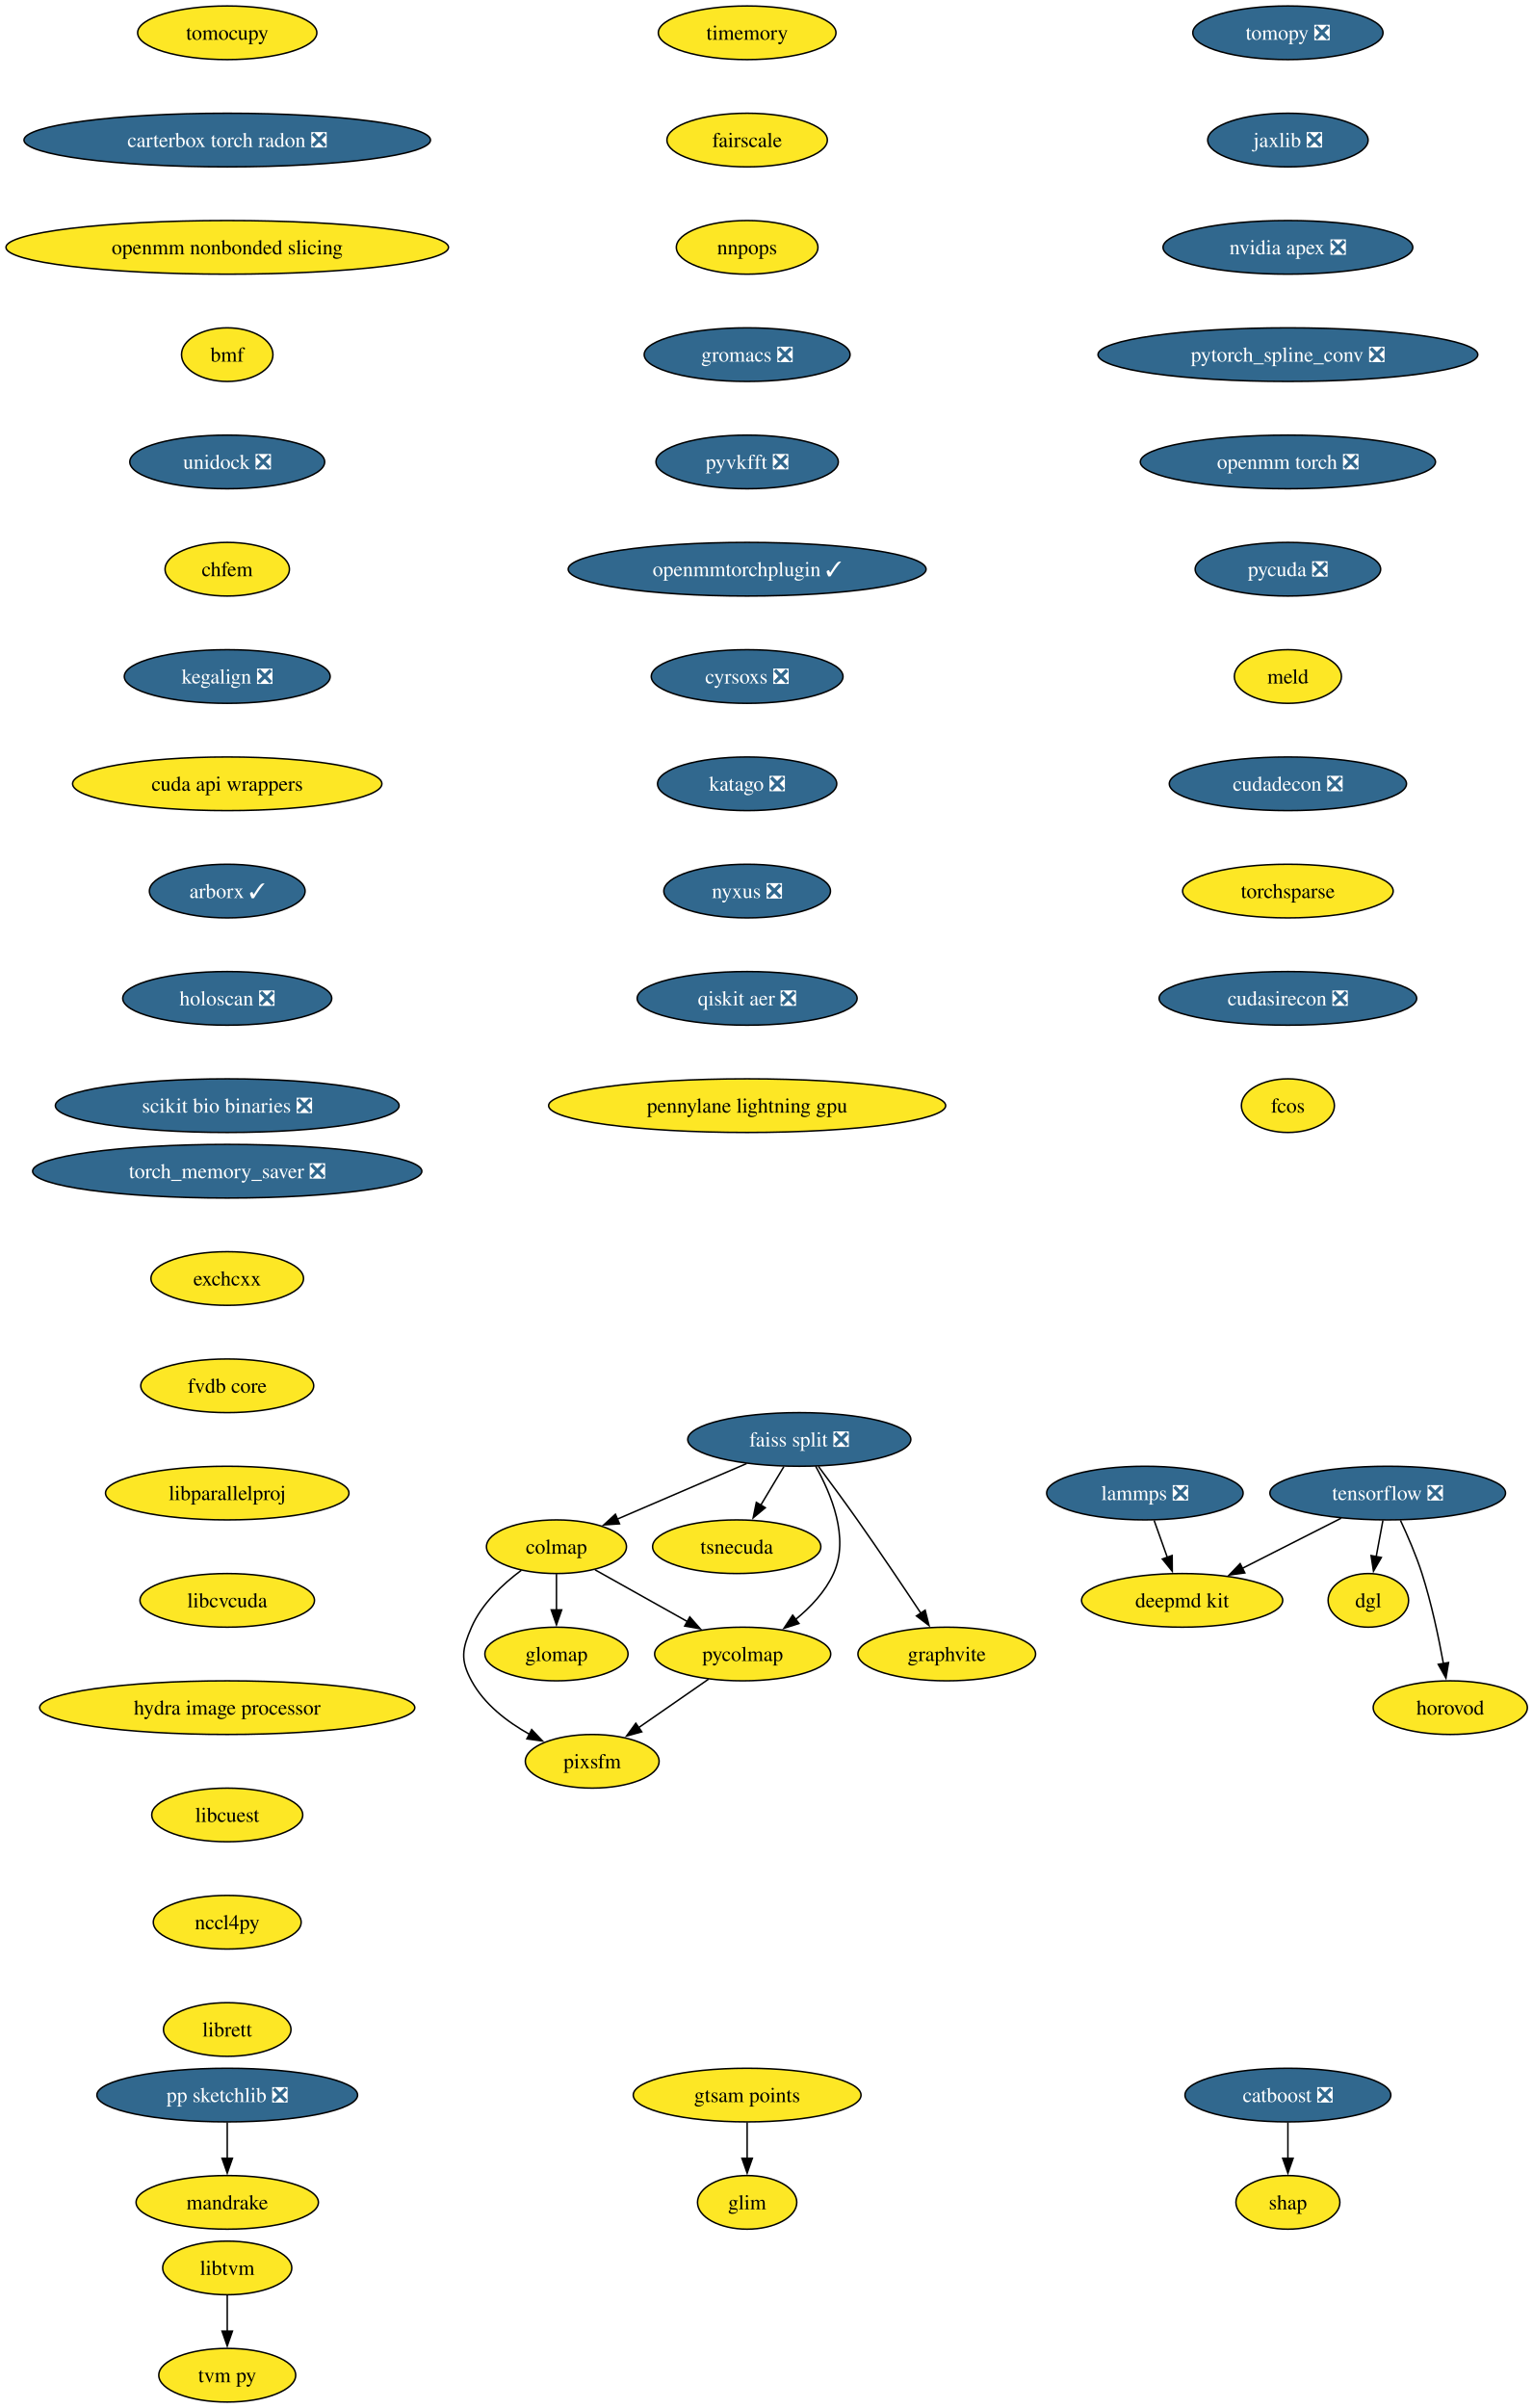
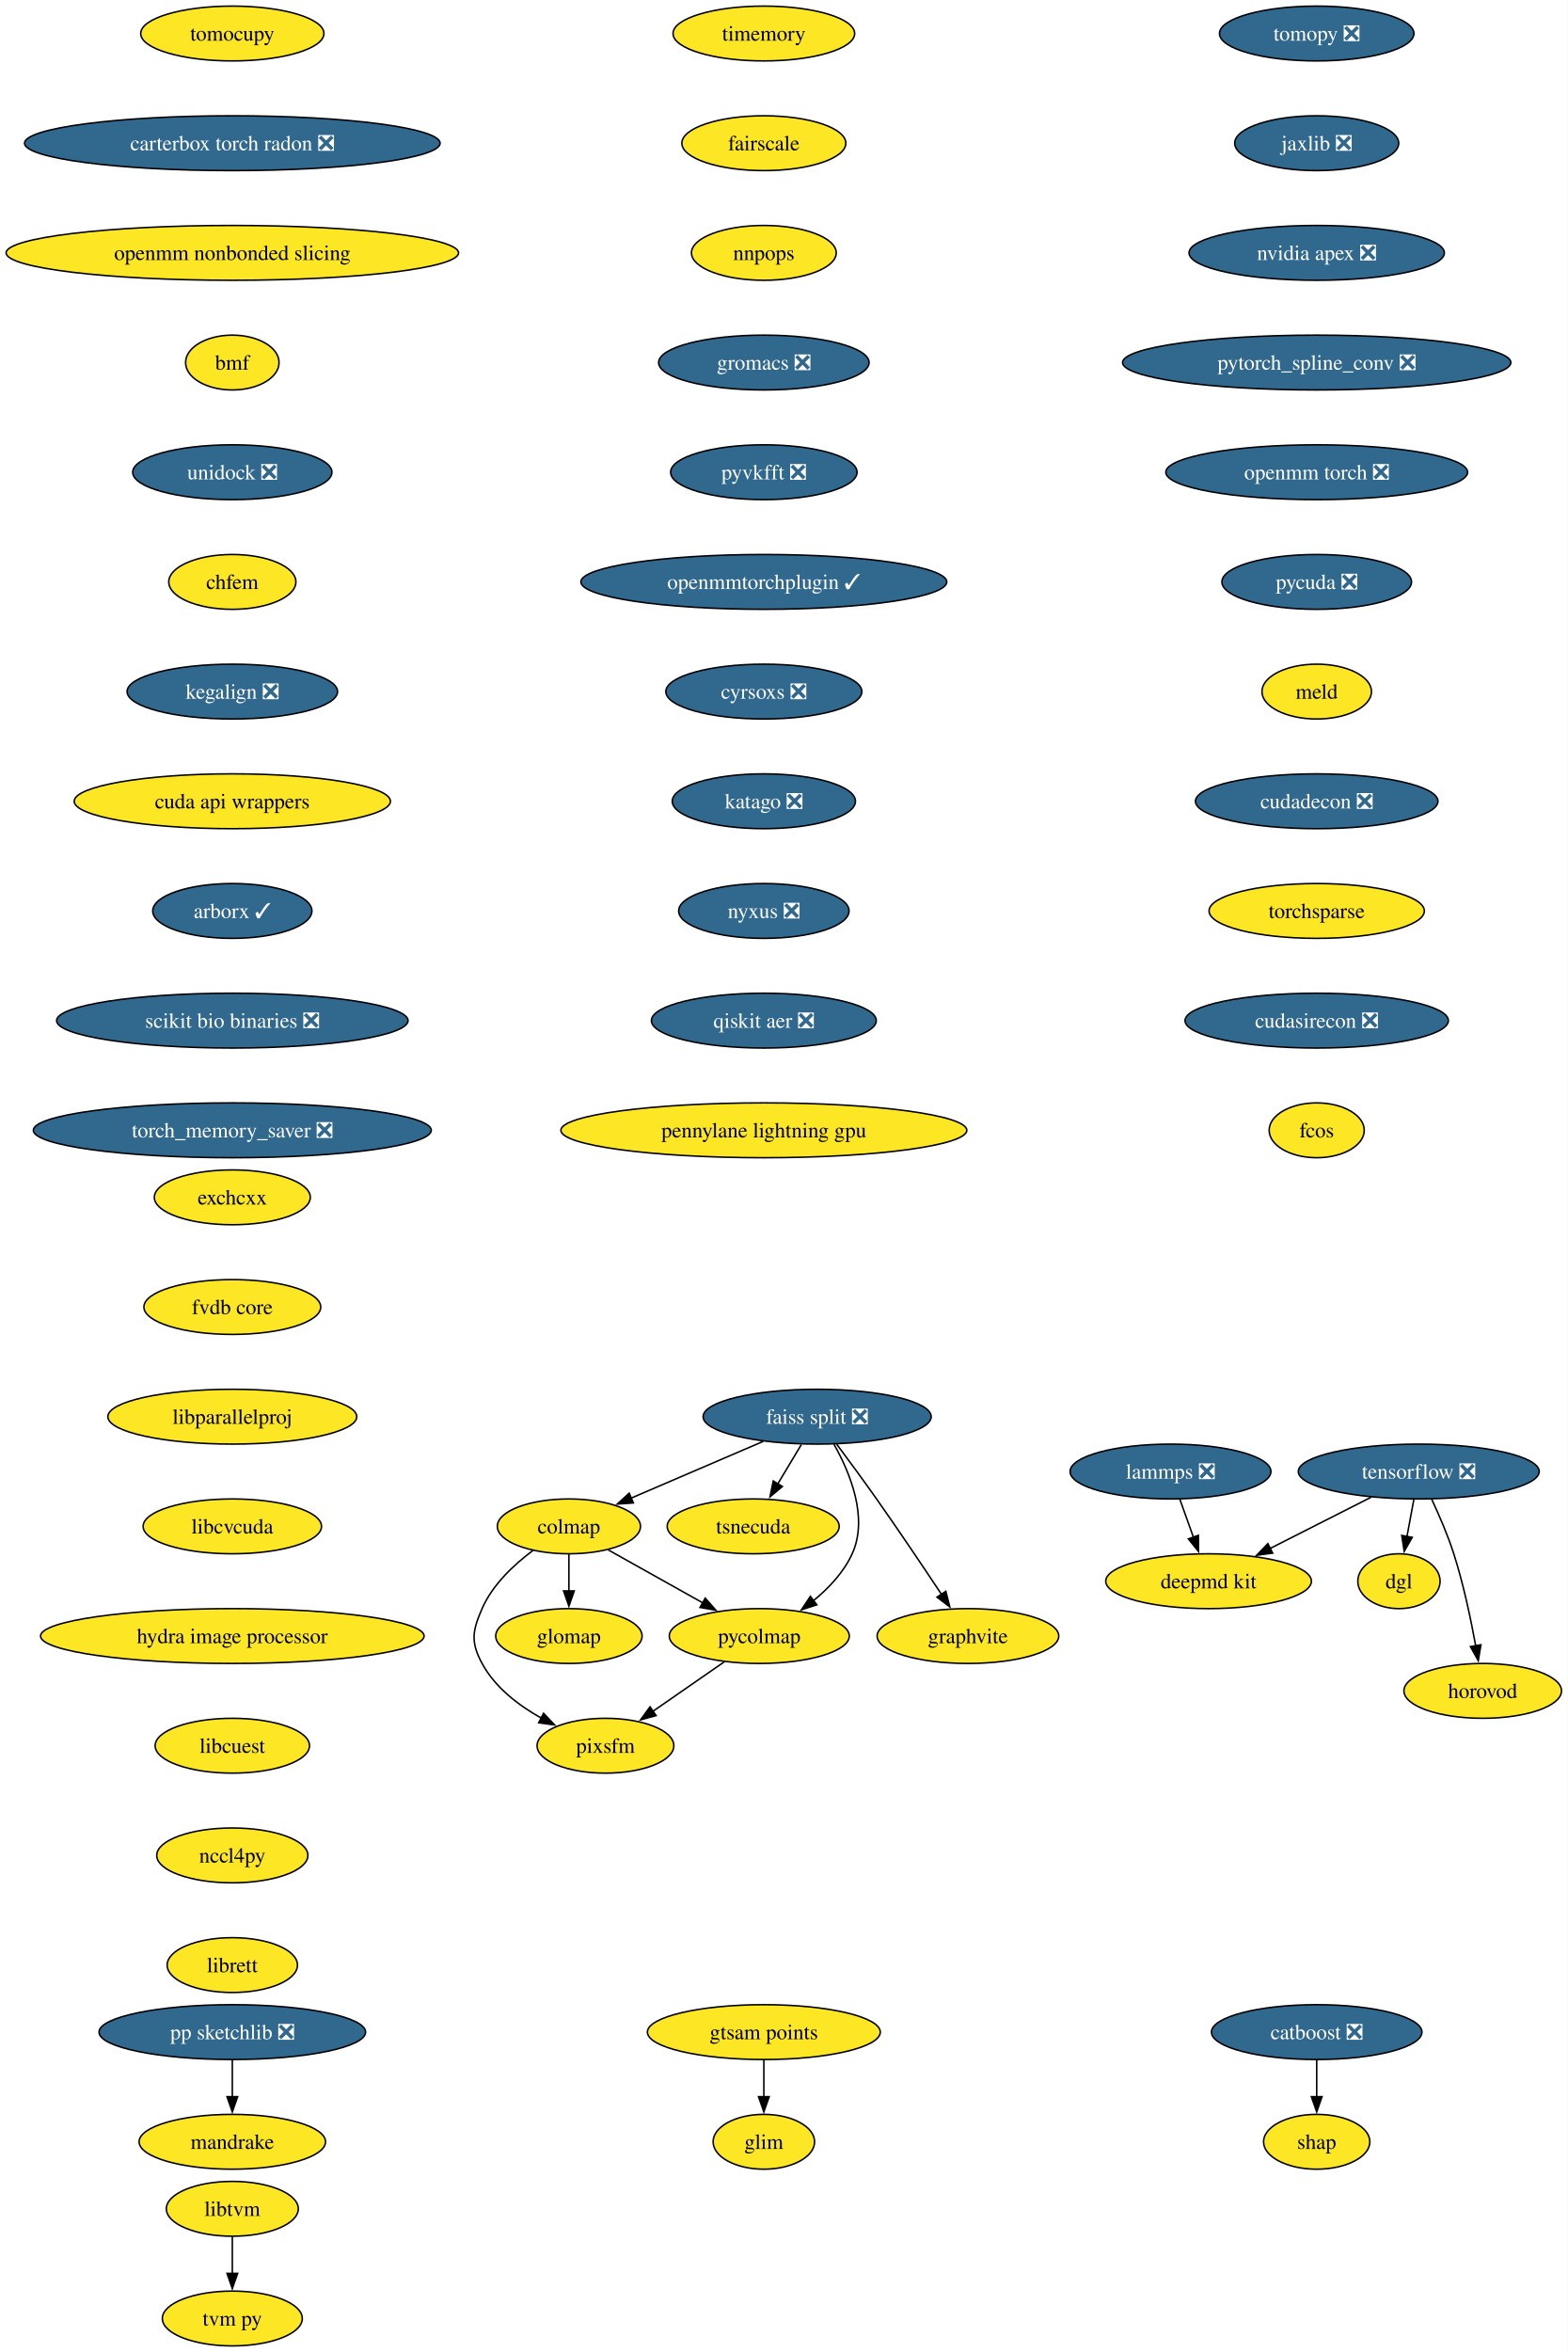
- <svg xmlns="http://www.w3.org/2000/svg" xmlns:xlink="http://www.w3.org/1999/xlink" width="1029pt" height="1616pt" viewBox="0.00 0.00 1029.00 1616.00">
-   <g id="graph0" class="graph" transform="scale(1 1) rotate(0) translate(4 1612)">
-     <polygon fill="white" stroke="none" points="-4,4 -4,-1612 1025.28,-1612 1025.28,4 -4,4" />
+ <svg xmlns="http://www.w3.org/2000/svg" xmlns:xlink="http://www.w3.org/1999/xlink" width="1029pt" height="1544pt" viewBox="0.00 0.00 1029.00 1544.00">
+   <g id="graph0" class="graph" transform="scale(1 1) rotate(0) translate(4 1540)">
+     <polygon fill="white" stroke="none" points="-4,4 -4,-1540 1025.28,-1540 1025.28,4 -4,4" />
    <g id="node1" class="node">
      <g id="a_node1">
        <a xlink:href="https://github.com/conda-forge/tomopy-feedstock/pull/88" xlink:title="tomopy ❎">
-           <ellipse fill="#31688e" stroke="black" cx="860.54" cy="-1590" rx="63.84" ry="18" />
-           <text xml:space="preserve" text-anchor="middle" x="860.54" y="-1585.33" font-family="Times,serif" font-size="14.00" fill="white">tomopy ❎</text>
+           <ellipse fill="#31688e" stroke="black" cx="860.54" cy="-1518" rx="63.84" ry="18" />
+           <text xml:space="preserve" text-anchor="middle" x="860.54" y="-1513.33" font-family="Times,serif" font-size="14.00" fill="white">tomopy ❎</text>
        </a>
      </g>
    </g>
    <g id="node2" class="node">
      <g id="a_node2">
        <a xlink:href="https://github.com/conda-forge/jaxlib-feedstock/pull/323" xlink:title="jaxlib ❎">
-           <ellipse fill="#31688e" stroke="black" cx="860.54" cy="-1518" rx="53.84" ry="18" />
-           <text xml:space="preserve" text-anchor="middle" x="860.54" y="-1513.33" font-family="Times,serif" font-size="14.00" fill="white">jaxlib ❎</text>
+           <ellipse fill="#31688e" stroke="black" cx="860.54" cy="-1446" rx="53.84" ry="18" />
+           <text xml:space="preserve" text-anchor="middle" x="860.54" y="-1441.33" font-family="Times,serif" font-size="14.00" fill="white">jaxlib ❎</text>
        </a>
      </g>
    </g>
    <g id="node10" class="node">
      <g id="a_node10">
        <a xlink:href="https://github.com/conda-forge/nvidia-apex-feedstock/pull/65" xlink:title="nvidia apex ❎">
-           <ellipse fill="#31688e" stroke="black" cx="860.54" cy="-1446" rx="83.83" ry="18" />
-           <text xml:space="preserve" text-anchor="middle" x="860.54" y="-1441.33" font-family="Times,serif" font-size="14.00" fill="white">nvidia apex ❎</text>
+           <ellipse fill="#31688e" stroke="black" cx="860.54" cy="-1374" rx="83.83" ry="18" />
+           <text xml:space="preserve" text-anchor="middle" x="860.54" y="-1369.33" font-family="Times,serif" font-size="14.00" fill="white">nvidia apex ❎</text>
        </a>
      </g>
    </g>
    <g id="node3" class="node">
      <g id="a_node3">
        <a xlink:href="https://github.com/conda-forge/tensorflow-feedstock/pull/490" xlink:title="tensorflow ❎">
-           <ellipse fill="#31688e" stroke="black" cx="927.54" cy="-610" rx="79.09" ry="18" />
-           <text xml:space="preserve" text-anchor="middle" x="927.54" y="-605.33" font-family="Times,serif" font-size="14.00" fill="white">tensorflow ❎</text>
+           <ellipse fill="#31688e" stroke="black" cx="927.54" cy="-574" rx="79.09" ry="18" />
+           <text xml:space="preserve" text-anchor="middle" x="927.54" y="-569.33" font-family="Times,serif" font-size="14.00" fill="white">tensorflow ❎</text>
        </a>
      </g>
    </g>
    <g id="node4" class="node">
      <g id="a_node4">
        <a xlink:href="https://github.com/conda-forge/deepmd-kit-feedstock" xlink:title="deepmd kit">
-           <ellipse fill="#fde725" stroke="black" cx="789.54" cy="-538" rx="67.52" ry="18" />
-           <text xml:space="preserve" text-anchor="middle" x="789.54" y="-533.33" font-family="Times,serif" font-size="14.00">deepmd kit</text>
+           <ellipse fill="#fde725" stroke="black" cx="789.54" cy="-502" rx="67.52" ry="18" />
+           <text xml:space="preserve" text-anchor="middle" x="789.54" y="-497.32" font-family="Times,serif" font-size="14.00">deepmd kit</text>
        </a>
      </g>
    </g>
    <g id="edge2" class="edge">
-       <path fill="none" stroke="black" d="M896.23,-593.12C876.54,-583.13 850.96,-570.16 829.78,-559.41" />
-       <polygon fill="black" stroke="black" points="831.63,-556.43 821.13,-555.02 828.47,-562.67 831.63,-556.43" />
+       <path fill="none" stroke="black" d="M896.23,-557.12C876.54,-547.13 850.96,-534.16 829.78,-523.41" />
+       <polygon fill="black" stroke="black" points="831.63,-520.43 821.13,-519.02 828.47,-526.67 831.63,-520.43" />
    </g>
    <g id="node5" class="node">
      <g id="a_node5">
        <a xlink:href="https://github.com/conda-forge/dgl-feedstock" xlink:title="dgl">
-           <ellipse fill="#fde725" stroke="black" cx="914.54" cy="-538" rx="27.01" ry="18" />
-           <text xml:space="preserve" text-anchor="middle" x="914.54" y="-533.33" font-family="Times,serif" font-size="14.00">dgl</text>
+           <ellipse fill="#fde725" stroke="black" cx="914.54" cy="-502" rx="27.01" ry="18" />
+           <text xml:space="preserve" text-anchor="middle" x="914.54" y="-497.32" font-family="Times,serif" font-size="14.00">dgl</text>
        </a>
      </g>
    </g>
    <g id="edge3" class="edge">
-       <path fill="none" stroke="black" d="M924.33,-591.7C922.96,-584.32 921.32,-575.52 919.79,-567.25" />
-       <polygon fill="black" stroke="black" points="923.26,-566.79 917.99,-557.59 916.38,-568.06 923.26,-566.79" />
+       <path fill="none" stroke="black" d="M924.33,-555.7C922.96,-548.32 921.32,-539.52 919.79,-531.25" />
+       <polygon fill="black" stroke="black" points="923.26,-530.79 917.99,-521.59 916.38,-532.06 923.26,-530.79" />
    </g>
    <g id="node6" class="node">
      <g id="a_node6">
        <a xlink:href="https://github.com/conda-forge/horovod-feedstock" xlink:title="horovod">
-           <ellipse fill="#fde725" stroke="black" cx="969.54" cy="-466" rx="51.74" ry="18" />
-           <text xml:space="preserve" text-anchor="middle" x="969.54" y="-461.32" font-family="Times,serif" font-size="14.00">horovod</text>
+           <ellipse fill="#fde725" stroke="black" cx="969.54" cy="-430" rx="51.74" ry="18" />
+           <text xml:space="preserve" text-anchor="middle" x="969.54" y="-425.32" font-family="Times,serif" font-size="14.00">horovod</text>
        </a>
      </g>
    </g>
    <g id="edge4" class="edge">
-       <path fill="none" stroke="black" d="M936.1,-591.67C940.87,-581.48 946.62,-568.23 950.54,-556 956.88,-536.19 961.72,-513.23 964.93,-495.59" />
-       <polygon fill="black" stroke="black" points="968.37,-496.27 966.63,-485.82 961.47,-495.07 968.37,-496.27" />
+       <path fill="none" stroke="black" d="M936.1,-555.67C940.87,-545.48 946.62,-532.23 950.54,-520 956.88,-500.19 961.72,-477.23 964.93,-459.59" />
+       <polygon fill="black" stroke="black" points="968.37,-460.27 966.63,-449.82 961.47,-459.07 968.37,-460.27" />
    </g>
    <g id="node7" class="node">
      <g id="a_node7">
        <a xlink:href="https://github.com/conda-forge/catboost-feedstock/pull/150" xlink:title="catboost ❎">
          <ellipse fill="#31688e" stroke="black" cx="860.54" cy="-206" rx="69.1" ry="18" />
          <text xml:space="preserve" text-anchor="middle" x="860.54" y="-201.33" font-family="Times,serif" font-size="14.00" fill="white">catboost ❎</text>
        </a>
      </g>
    </g>
    <g id="node8" class="node">
      <g id="a_node8">
        <a xlink:href="https://github.com/conda-forge/shap-feedstock" xlink:title="shap">
          <ellipse fill="#fde725" stroke="black" cx="860.54" cy="-134" rx="34.9" ry="18" />
          <text xml:space="preserve" text-anchor="middle" x="860.54" y="-129.32" font-family="Times,serif" font-size="14.00">shap</text>
        </a>
      </g>
    </g>
    <g id="edge5" class="edge">
      <path fill="none" stroke="black" d="M860.54,-187.7C860.54,-180.41 860.54,-171.73 860.54,-163.54" />
      <polygon fill="black" stroke="black" points="864.04,-163.62 860.54,-153.62 857.04,-163.62 864.04,-163.62" />
    </g>
    <g id="node9" class="node">
      <g id="a_node9">
        <a xlink:href="https://github.com/conda-forge/lammps-feedstock/pull/235" xlink:title="lammps ❎">
-           <ellipse fill="#31688e" stroke="black" cx="764.54" cy="-610" rx="65.94" ry="18" />
-           <text xml:space="preserve" text-anchor="middle" x="764.54" y="-605.33" font-family="Times,serif" font-size="14.00" fill="white">lammps ❎</text>
+           <ellipse fill="#31688e" stroke="black" cx="764.54" cy="-574" rx="65.94" ry="18" />
+           <text xml:space="preserve" text-anchor="middle" x="764.54" y="-569.33" font-family="Times,serif" font-size="14.00" fill="white">lammps ❎</text>
        </a>
      </g>
    </g>
    <g id="edge6" class="edge">
-       <path fill="none" stroke="black" d="M770.72,-591.7C773.41,-584.15 776.64,-575.12 779.65,-566.68" />
-       <polygon fill="black" stroke="black" points="782.85,-568.12 782.92,-557.53 776.26,-565.77 782.85,-568.12" />
+       <path fill="none" stroke="black" d="M770.72,-555.7C773.41,-548.15 776.64,-539.12 779.65,-530.68" />
+       <polygon fill="black" stroke="black" points="782.85,-532.12 782.92,-521.53 776.26,-529.77 782.85,-532.12" />
    </g>
    <g id="node11" class="node">
      <g id="a_node11">
        <a xlink:href="https://github.com/conda-forge/pytorch_spline_conv-feedstock/pull/48" xlink:title="pytorch_spline_conv ❎">
-           <ellipse fill="#31688e" stroke="black" cx="860.54" cy="-1374" rx="127.49" ry="18" />
-           <text xml:space="preserve" text-anchor="middle" x="860.54" y="-1369.33" font-family="Times,serif" font-size="14.00" fill="white">pytorch_spline_conv ❎</text>
+           <ellipse fill="#31688e" stroke="black" cx="860.54" cy="-1302" rx="127.49" ry="18" />
+           <text xml:space="preserve" text-anchor="middle" x="860.54" y="-1297.33" font-family="Times,serif" font-size="14.00" fill="white">pytorch_spline_conv ❎</text>
        </a>
      </g>
    </g>
    <g id="node21" class="node">
      <g id="a_node21">
        <a xlink:href="https://github.com/conda-forge/openmm-torch-feedstock/pull/74" xlink:title="openmm torch ❎">
-           <ellipse fill="#31688e" stroke="black" cx="860.54" cy="-1302" rx="99.08" ry="18" />
-           <text xml:space="preserve" text-anchor="middle" x="860.54" y="-1297.33" font-family="Times,serif" font-size="14.00" fill="white">openmm torch ❎</text>
+           <ellipse fill="#31688e" stroke="black" cx="860.54" cy="-1230" rx="99.08" ry="18" />
+           <text xml:space="preserve" text-anchor="middle" x="860.54" y="-1225.33" font-family="Times,serif" font-size="14.00" fill="white">openmm torch ❎</text>
        </a>
      </g>
    </g>
    <g id="node12" class="node">
      <g id="a_node12">
        <a xlink:href="https://github.com/conda-forge/pp-sketchlib-feedstock/pull/66" xlink:title="pp sketchlib ❎">
          <ellipse fill="#31688e" stroke="black" cx="148.54" cy="-206" rx="87.51" ry="18" />
          <text xml:space="preserve" text-anchor="middle" x="148.54" y="-201.33" font-family="Times,serif" font-size="14.00" fill="white">pp sketchlib ❎</text>
        </a>
      </g>
    </g>
    <g id="node13" class="node">
      <g id="a_node13">
        <a xlink:href="https://github.com/conda-forge/mandrake-feedstock" xlink:title="mandrake">
          <ellipse fill="#fde725" stroke="black" cx="148.54" cy="-134" rx="61.2" ry="18" />
          <text xml:space="preserve" text-anchor="middle" x="148.54" y="-129.32" font-family="Times,serif" font-size="14.00">mandrake</text>
        </a>
      </g>
    </g>
    <g id="edge9" class="edge">
      <path fill="none" stroke="black" d="M148.54,-187.7C148.54,-180.41 148.54,-171.73 148.54,-163.54" />
      <polygon fill="black" stroke="black" points="152.04,-163.62 148.54,-153.62 145.04,-163.62 152.04,-163.62" />
    </g>
    <g id="node14" class="node">
      <g id="a_node14">
        <a xlink:href="https://github.com/conda-forge/faiss-split-feedstock/pull/97" xlink:title="faiss split ❎">
-           <ellipse fill="#31688e" stroke="black" cx="532.54" cy="-646" rx="74.88" ry="18" />
-           <text xml:space="preserve" text-anchor="middle" x="532.54" y="-641.33" font-family="Times,serif" font-size="14.00" fill="white">faiss split ❎</text>
+           <ellipse fill="#31688e" stroke="black" cx="532.54" cy="-610" rx="74.88" ry="18" />
+           <text xml:space="preserve" text-anchor="middle" x="532.54" y="-605.33" font-family="Times,serif" font-size="14.00" fill="white">faiss split ❎</text>
        </a>
      </g>
    </g>
    <g id="node15" class="node">
      <g id="a_node15">
        <a xlink:href="https://github.com/conda-forge/colmap-feedstock" xlink:title="colmap">
-           <ellipse fill="#fde725" stroke="black" cx="369.54" cy="-574" rx="47" ry="18" />
-           <text xml:space="preserve" text-anchor="middle" x="369.54" y="-569.33" font-family="Times,serif" font-size="14.00">colmap</text>
+           <ellipse fill="#fde725" stroke="black" cx="369.54" cy="-538" rx="47" ry="18" />
+           <text xml:space="preserve" text-anchor="middle" x="369.54" y="-533.33" font-family="Times,serif" font-size="14.00">colmap</text>
        </a>
      </g>
    </g>
    <g id="edge10" class="edge">
-       <path fill="none" stroke="black" d="M497.17,-629.81C471.66,-618.86 437.16,-604.04 410.46,-592.57" />
-       <polygon fill="black" stroke="black" points="411.87,-589.37 401.3,-588.64 409.11,-595.8 411.87,-589.37" />
+       <path fill="none" stroke="black" d="M497.17,-593.81C471.66,-582.86 437.16,-568.04 410.46,-556.57" />
+       <polygon fill="black" stroke="black" points="411.87,-553.37 401.3,-552.64 409.11,-559.8 411.87,-553.37" />
    </g>
    <g id="node16" class="node">
      <g id="a_node16">
        <a xlink:href="https://github.com/conda-forge/tsnecuda-feedstock" xlink:title="tsnecuda">
-           <ellipse fill="#fde725" stroke="black" cx="490.54" cy="-574" rx="56.47" ry="18" />
-           <text xml:space="preserve" text-anchor="middle" x="490.54" y="-569.33" font-family="Times,serif" font-size="14.00">tsnecuda</text>
+           <ellipse fill="#fde725" stroke="black" cx="490.54" cy="-538" rx="56.47" ry="18" />
+           <text xml:space="preserve" text-anchor="middle" x="490.54" y="-533.33" font-family="Times,serif" font-size="14.00">tsnecuda</text>
        </a>
      </g>
    </g>
    <g id="edge11" class="edge">
-       <path fill="none" stroke="black" d="M522.16,-627.7C517.48,-619.9 511.84,-610.51 506.64,-601.83" />
-       <polygon fill="black" stroke="black" points="509.73,-600.18 501.58,-593.4 503.72,-603.78 509.73,-600.18" />
+       <path fill="none" stroke="black" d="M522.16,-591.7C517.48,-583.9 511.84,-574.51 506.64,-565.83" />
+       <polygon fill="black" stroke="black" points="509.73,-564.18 501.58,-557.4 503.72,-567.78 509.73,-564.18" />
    </g>
    <g id="node17" class="node">
      <g id="a_node17">
        <a xlink:href="https://github.com/conda-forge/graphvite-feedstock" xlink:title="graphvite">
-           <ellipse fill="#fde725" stroke="black" cx="631.54" cy="-502" rx="59.63" ry="18" />
-           <text xml:space="preserve" text-anchor="middle" x="631.54" y="-497.32" font-family="Times,serif" font-size="14.00">graphvite</text>
+           <ellipse fill="#fde725" stroke="black" cx="631.54" cy="-466" rx="59.63" ry="18" />
+           <text xml:space="preserve" text-anchor="middle" x="631.54" y="-461.32" font-family="Times,serif" font-size="14.00">graphvite</text>
        </a>
      </g>
    </g>
    <g id="edge12" class="edge">
-       <path fill="none" stroke="black" d="M545.37,-627.94C553.06,-617.62 562.99,-604.14 571.54,-592 586.23,-571.15 602.37,-547.15 614.2,-529.33" />
-       <polygon fill="black" stroke="black" points="617.03,-531.4 619.63,-521.13 611.19,-527.54 617.03,-531.4" />
+       <path fill="none" stroke="black" d="M545.37,-591.94C553.06,-581.62 562.99,-568.14 571.54,-556 586.23,-535.15 602.37,-511.15 614.2,-493.33" />
+       <polygon fill="black" stroke="black" points="617.03,-495.4 619.63,-485.13 611.19,-491.54 617.03,-495.4" />
    </g>
    <g id="node18" class="node">
      <g id="a_node18">
        <a xlink:href="https://github.com/conda-forge/pycolmap-feedstock" xlink:title="pycolmap">
-           <ellipse fill="#fde725" stroke="black" cx="494.54" cy="-502" rx="59.1" ry="18" />
-           <text xml:space="preserve" text-anchor="middle" x="494.54" y="-497.32" font-family="Times,serif" font-size="14.00">pycolmap</text>
+           <ellipse fill="#fde725" stroke="black" cx="494.54" cy="-466" rx="59.1" ry="18" />
+           <text xml:space="preserve" text-anchor="middle" x="494.54" y="-461.32" font-family="Times,serif" font-size="14.00">pycolmap</text>
        </a>
      </g>
    </g>
    <g id="edge13" class="edge">
-       <path fill="none" stroke="black" d="M543.52,-628.01C553.9,-609.64 566.4,-579.81 555.54,-556 550,-543.86 540.16,-533.42 529.97,-525.1" />
-       <polygon fill="black" stroke="black" points="532.33,-522.49 522.24,-519.25 528.1,-528.07 532.33,-522.49" />
+       <path fill="none" stroke="black" d="M543.52,-592.01C553.9,-573.64 566.4,-543.81 555.54,-520 550,-507.86 540.16,-497.42 529.97,-489.1" />
+       <polygon fill="black" stroke="black" points="532.33,-486.49 522.24,-483.25 528.1,-492.07 532.33,-486.49" />
    </g>
    <g id="edge14" class="edge">
-       <path fill="none" stroke="black" d="M395.44,-558.5C413.34,-548.47 437.43,-534.98 457.38,-523.81" />
-       <polygon fill="black" stroke="black" points="459.04,-526.89 466.05,-518.95 455.62,-520.78 459.04,-526.89" />
+       <path fill="none" stroke="black" d="M395.44,-522.5C413.34,-512.47 437.43,-498.98 457.38,-487.81" />
+       <polygon fill="black" stroke="black" points="459.04,-490.89 466.05,-482.95 455.62,-484.78 459.04,-490.89" />
    </g>
    <g id="node19" class="node">
      <g id="a_node19">
        <a xlink:href="https://github.com/conda-forge/pixsfm-feedstock" xlink:title="pixsfm">
-           <ellipse fill="#fde725" stroke="black" cx="393.54" cy="-430" rx="44.9" ry="18" />
-           <text xml:space="preserve" text-anchor="middle" x="393.54" y="-425.32" font-family="Times,serif" font-size="14.00">pixsfm</text>
+           <ellipse fill="#fde725" stroke="black" cx="393.54" cy="-394" rx="44.9" ry="18" />
+           <text xml:space="preserve" text-anchor="middle" x="393.54" y="-389.32" font-family="Times,serif" font-size="14.00">pixsfm</text>
        </a>
      </g>
    </g>
    <g id="edge15" class="edge">
-       <path fill="none" stroke="black" d="M345.93,-558.17C333.48,-548.9 319.39,-535.73 312.54,-520 306.15,-505.33 304.93,-498.07 312.54,-484 321.06,-468.24 336.54,-456.41 351.7,-447.97" />
-       <polygon fill="black" stroke="black" points="352.9,-451.29 360.19,-443.61 349.7,-445.07 352.9,-451.29" />
+       <path fill="none" stroke="black" d="M345.93,-522.17C333.48,-512.9 319.39,-499.73 312.54,-484 306.15,-469.33 304.93,-462.07 312.54,-448 321.06,-432.24 336.54,-420.41 351.7,-411.97" />
+       <polygon fill="black" stroke="black" points="352.9,-415.29 360.19,-407.61 349.7,-409.07 352.9,-415.29" />
    </g>
    <g id="node20" class="node">
      <g id="a_node20">
        <a xlink:href="https://github.com/conda-forge/glomap-feedstock" xlink:title="glomap">
-           <ellipse fill="#fde725" stroke="black" cx="369.54" cy="-502" rx="48.05" ry="18" />
-           <text xml:space="preserve" text-anchor="middle" x="369.54" y="-497.32" font-family="Times,serif" font-size="14.00">glomap</text>
+           <ellipse fill="#fde725" stroke="black" cx="369.54" cy="-466" rx="48.05" ry="18" />
+           <text xml:space="preserve" text-anchor="middle" x="369.54" y="-461.32" font-family="Times,serif" font-size="14.00">glomap</text>
        </a>
      </g>
    </g>
    <g id="edge16" class="edge">
-       <path fill="none" stroke="black" d="M369.54,-555.7C369.54,-548.41 369.54,-539.73 369.54,-531.54" />
-       <polygon fill="black" stroke="black" points="373.04,-531.62 369.54,-521.62 366.04,-531.62 373.04,-531.62" />
+       <path fill="none" stroke="black" d="M369.54,-519.7C369.54,-512.41 369.54,-503.73 369.54,-495.54" />
+       <polygon fill="black" stroke="black" points="373.04,-495.62 369.54,-485.62 366.04,-495.62 373.04,-495.62" />
    </g>
    <g id="edge17" class="edge">
-       <path fill="none" stroke="black" d="M471.62,-485.12C457.64,-475.43 439.6,-462.92 424.38,-452.37" />
-       <polygon fill="black" stroke="black" points="426.79,-449.78 416.57,-446.96 422.8,-455.54 426.79,-449.78" />
+       <path fill="none" stroke="black" d="M471.62,-449.12C457.64,-439.43 439.6,-426.92 424.38,-416.37" />
+       <polygon fill="black" stroke="black" points="426.79,-413.78 416.57,-410.96 422.8,-419.54 426.79,-413.78" />
    </g>
    <g id="node24" class="node">
      <g id="a_node24">
        <a xlink:href="https://github.com/conda-forge/pycuda-feedstock/pull/53" xlink:title="pycuda ❎">
-           <ellipse fill="#31688e" stroke="black" cx="860.54" cy="-1230" rx="62.26" ry="18" />
-           <text xml:space="preserve" text-anchor="middle" x="860.54" y="-1225.33" font-family="Times,serif" font-size="14.00" fill="white">pycuda ❎</text>
+           <ellipse fill="#31688e" stroke="black" cx="860.54" cy="-1158" rx="62.26" ry="18" />
+           <text xml:space="preserve" text-anchor="middle" x="860.54" y="-1153.33" font-family="Times,serif" font-size="14.00" fill="white">pycuda ❎</text>
        </a>
      </g>
    </g>
    <g id="node22" class="node">
      <g id="a_node22">
        <a xlink:href="https://github.com/conda-forge/libtvm-feedstock" xlink:title="libtvm">
          <ellipse fill="#fde725" stroke="black" cx="148.54" cy="-90" rx="43.32" ry="18" />
          <text xml:space="preserve" text-anchor="middle" x="148.54" y="-85.33" font-family="Times,serif" font-size="14.00">libtvm</text>
        </a>
      </g>
    </g>
    <g id="node23" class="node">
      <g id="a_node23">
        <a xlink:href="https://github.com/conda-forge/tvm-py-feedstock" xlink:title="tvm py">
          <ellipse fill="#fde725" stroke="black" cx="148.54" cy="-18" rx="45.95" ry="18" />
          <text xml:space="preserve" text-anchor="middle" x="148.54" y="-13.32" font-family="Times,serif" font-size="14.00">tvm py</text>
        </a>
      </g>
    </g>
    <g id="edge19" class="edge">
      <path fill="none" stroke="black" d="M148.54,-71.7C148.54,-64.41 148.54,-55.73 148.54,-47.54" />
      <polygon fill="black" stroke="black" points="152.04,-47.62 148.54,-37.62 145.04,-47.62 152.04,-47.62" />
    </g>
    <g id="node25" class="node">
      <g id="a_node25">
        <a xlink:href="https://github.com/conda-forge/meld-feedstock" xlink:title="meld">
-           <ellipse fill="#fde725" stroke="black" cx="860.54" cy="-1158" rx="35.95" ry="18" />
-           <text xml:space="preserve" text-anchor="middle" x="860.54" y="-1153.33" font-family="Times,serif" font-size="14.00">meld</text>
+           <ellipse fill="#fde725" stroke="black" cx="860.54" cy="-1086" rx="35.95" ry="18" />
+           <text xml:space="preserve" text-anchor="middle" x="860.54" y="-1081.33" font-family="Times,serif" font-size="14.00">meld</text>
        </a>
      </g>
    </g>
    <g id="node26" class="node">
      <g id="a_node26">
        <a xlink:href="https://github.com/conda-forge/cudadecon-feedstock/pull/35" xlink:title="cudadecon ❎">
-           <ellipse fill="#31688e" stroke="black" cx="860.54" cy="-1086" rx="79.62" ry="18" />
-           <text xml:space="preserve" text-anchor="middle" x="860.54" y="-1081.33" font-family="Times,serif" font-size="14.00" fill="white">cudadecon ❎</text>
+           <ellipse fill="#31688e" stroke="black" cx="860.54" cy="-1014" rx="79.62" ry="18" />
+           <text xml:space="preserve" text-anchor="middle" x="860.54" y="-1009.33" font-family="Times,serif" font-size="14.00" fill="white">cudadecon ❎</text>
        </a>
      </g>
    </g>
    <g id="node27" class="node">
      <g id="a_node27">
        <a xlink:href="https://github.com/conda-forge/torchsparse-feedstock" xlink:title="torchsparse">
-           <ellipse fill="#fde725" stroke="black" cx="860.54" cy="-1014" rx="70.68" ry="18" />
-           <text xml:space="preserve" text-anchor="middle" x="860.54" y="-1009.33" font-family="Times,serif" font-size="14.00">torchsparse</text>
+           <ellipse fill="#fde725" stroke="black" cx="860.54" cy="-942" rx="70.68" ry="18" />
+           <text xml:space="preserve" text-anchor="middle" x="860.54" y="-937.33" font-family="Times,serif" font-size="14.00">torchsparse</text>
        </a>
      </g>
    </g>
    <g id="node28" class="node">
      <g id="a_node28">
        <a xlink:href="https://github.com/conda-forge/cudasirecon-feedstock/pull/33" xlink:title="cudasirecon ❎">
-           <ellipse fill="#31688e" stroke="black" cx="860.54" cy="-942" rx="86.46" ry="18" />
-           <text xml:space="preserve" text-anchor="middle" x="860.54" y="-937.33" font-family="Times,serif" font-size="14.00" fill="white">cudasirecon ❎</text>
+           <ellipse fill="#31688e" stroke="black" cx="860.54" cy="-870" rx="86.46" ry="18" />
+           <text xml:space="preserve" text-anchor="middle" x="860.54" y="-865.33" font-family="Times,serif" font-size="14.00" fill="white">cudasirecon ❎</text>
        </a>
      </g>
    </g>
    <g id="node29" class="node">
      <g id="a_node29">
        <a xlink:href="https://github.com/conda-forge/fcos-feedstock" xlink:title="fcos">
-           <ellipse fill="#fde725" stroke="black" cx="860.54" cy="-870" rx="31.22" ry="18" />
-           <text xml:space="preserve" text-anchor="middle" x="860.54" y="-865.33" font-family="Times,serif" font-size="14.00">fcos</text>
+           <ellipse fill="#fde725" stroke="black" cx="860.54" cy="-798" rx="31.22" ry="18" />
+           <text xml:space="preserve" text-anchor="middle" x="860.54" y="-793.33" font-family="Times,serif" font-size="14.00">fcos</text>
        </a>
      </g>
    </g>
    <g id="node30" class="node">
      <g id="a_node30">
        <a xlink:href="https://github.com/conda-forge/timemory-feedstock" xlink:title="timemory">
-           <ellipse fill="#fde725" stroke="black" cx="497.54" cy="-1590" rx="59.63" ry="18" />
-           <text xml:space="preserve" text-anchor="middle" x="497.54" y="-1585.33" font-family="Times,serif" font-size="14.00">timemory</text>
+           <ellipse fill="#fde725" stroke="black" cx="497.54" cy="-1518" rx="59.63" ry="18" />
+           <text xml:space="preserve" text-anchor="middle" x="497.54" y="-1513.33" font-family="Times,serif" font-size="14.00">timemory</text>
        </a>
      </g>
    </g>
    <g id="node31" class="node">
      <g id="a_node31">
        <a xlink:href="https://github.com/conda-forge/fairscale-feedstock" xlink:title="fairscale">
-           <ellipse fill="#fde725" stroke="black" cx="497.54" cy="-1518" rx="53.84" ry="18" />
-           <text xml:space="preserve" text-anchor="middle" x="497.54" y="-1513.33" font-family="Times,serif" font-size="14.00">fairscale</text>
+           <ellipse fill="#fde725" stroke="black" cx="497.54" cy="-1446" rx="53.84" ry="18" />
+           <text xml:space="preserve" text-anchor="middle" x="497.54" y="-1441.33" font-family="Times,serif" font-size="14.00">fairscale</text>
        </a>
      </g>
    </g>
    <g id="node32" class="node">
      <g id="a_node32">
        <a xlink:href="https://github.com/conda-forge/nnpops-feedstock" xlink:title="nnpops">
-           <ellipse fill="#fde725" stroke="black" cx="497.54" cy="-1446" rx="47.53" ry="18" />
-           <text xml:space="preserve" text-anchor="middle" x="497.54" y="-1441.33" font-family="Times,serif" font-size="14.00">nnpops</text>
+           <ellipse fill="#fde725" stroke="black" cx="497.54" cy="-1374" rx="47.53" ry="18" />
+           <text xml:space="preserve" text-anchor="middle" x="497.54" y="-1369.33" font-family="Times,serif" font-size="14.00">nnpops</text>
        </a>
      </g>
    </g>
    <g id="node33" class="node">
      <g id="a_node33">
        <a xlink:href="https://github.com/conda-forge/gromacs-feedstock/pull/81" xlink:title="gromacs ❎">
-           <ellipse fill="#31688e" stroke="black" cx="497.54" cy="-1374" rx="69.1" ry="18" />
-           <text xml:space="preserve" text-anchor="middle" x="497.54" y="-1369.33" font-family="Times,serif" font-size="14.00" fill="white">gromacs ❎</text>
+           <ellipse fill="#31688e" stroke="black" cx="497.54" cy="-1302" rx="69.1" ry="18" />
+           <text xml:space="preserve" text-anchor="middle" x="497.54" y="-1297.33" font-family="Times,serif" font-size="14.00" fill="white">gromacs ❎</text>
        </a>
      </g>
    </g>
    <g id="node34" class="node">
      <g id="a_node34">
        <a xlink:href="https://github.com/conda-forge/pyvkfft-feedstock/pull/32" xlink:title="pyvkfft ❎">
-           <ellipse fill="#31688e" stroke="black" cx="497.54" cy="-1302" rx="61.2" ry="18" />
-           <text xml:space="preserve" text-anchor="middle" x="497.54" y="-1297.33" font-family="Times,serif" font-size="14.00" fill="white">pyvkfft ❎</text>
+           <ellipse fill="#31688e" stroke="black" cx="497.54" cy="-1230" rx="61.2" ry="18" />
+           <text xml:space="preserve" text-anchor="middle" x="497.54" y="-1225.33" font-family="Times,serif" font-size="14.00" fill="white">pyvkfft ❎</text>
        </a>
      </g>
    </g>
    <g id="node35" class="node">
      <g id="a_node35">
        <a xlink:href="https://github.com/conda-forge/openmmtorchplugin-feedstock/pull/30" xlink:title="openmmtorchplugin ✓">
-           <ellipse fill="#31688e" stroke="black" cx="497.54" cy="-1230" rx="120.13" ry="18" />
-           <text xml:space="preserve" text-anchor="middle" x="497.54" y="-1225.33" font-family="Times,serif" font-size="14.00" fill="white">openmmtorchplugin ✓</text>
+           <ellipse fill="#31688e" stroke="black" cx="497.54" cy="-1158" rx="120.13" ry="18" />
+           <text xml:space="preserve" text-anchor="middle" x="497.54" y="-1153.33" font-family="Times,serif" font-size="14.00" fill="white">openmmtorchplugin ✓</text>
        </a>
      </g>
    </g>
    <g id="node36" class="node">
      <g id="a_node36">
        <a xlink:href="https://github.com/conda-forge/cyrsoxs-feedstock/pull/29" xlink:title="cyrsoxs ❎">
-           <ellipse fill="#31688e" stroke="black" cx="497.54" cy="-1158" rx="64.36" ry="18" />
-           <text xml:space="preserve" text-anchor="middle" x="497.54" y="-1153.33" font-family="Times,serif" font-size="14.00" fill="white">cyrsoxs ❎</text>
+           <ellipse fill="#31688e" stroke="black" cx="497.54" cy="-1086" rx="64.36" ry="18" />
+           <text xml:space="preserve" text-anchor="middle" x="497.54" y="-1081.33" font-family="Times,serif" font-size="14.00" fill="white">cyrsoxs ❎</text>
        </a>
      </g>
    </g>
    <g id="node37" class="node">
      <g id="a_node37">
        <a xlink:href="https://github.com/conda-forge/katago-feedstock/pull/32" xlink:title="katago ❎">
-           <ellipse fill="#31688e" stroke="black" cx="497.54" cy="-1086" rx="60.15" ry="18" />
-           <text xml:space="preserve" text-anchor="middle" x="497.54" y="-1081.33" font-family="Times,serif" font-size="14.00" fill="white">katago ❎</text>
+           <ellipse fill="#31688e" stroke="black" cx="497.54" cy="-1014" rx="60.15" ry="18" />
+           <text xml:space="preserve" text-anchor="middle" x="497.54" y="-1009.33" font-family="Times,serif" font-size="14.00" fill="white">katago ❎</text>
        </a>
      </g>
    </g>
    <g id="node38" class="node">
      <g id="a_node38">
        <a xlink:href="https://github.com/conda-forge/nyxus-feedstock/pull/72" xlink:title="nyxus ❎">
-           <ellipse fill="#31688e" stroke="black" cx="497.54" cy="-1014" rx="55.94" ry="18" />
-           <text xml:space="preserve" text-anchor="middle" x="497.54" y="-1009.33" font-family="Times,serif" font-size="14.00" fill="white">nyxus ❎</text>
+           <ellipse fill="#31688e" stroke="black" cx="497.54" cy="-942" rx="55.94" ry="18" />
+           <text xml:space="preserve" text-anchor="middle" x="497.54" y="-937.33" font-family="Times,serif" font-size="14.00" fill="white">nyxus ❎</text>
        </a>
      </g>
    </g>
    <g id="node39" class="node">
      <g id="a_node39">
        <a xlink:href="https://github.com/conda-forge/qiskit-aer-feedstock/pull/71" xlink:title="qiskit aer ❎">
-           <ellipse fill="#31688e" stroke="black" cx="497.54" cy="-942" rx="73.83" ry="18" />
-           <text xml:space="preserve" text-anchor="middle" x="497.54" y="-937.33" font-family="Times,serif" font-size="14.00" fill="white">qiskit aer ❎</text>
+           <ellipse fill="#31688e" stroke="black" cx="497.54" cy="-870" rx="73.83" ry="18" />
+           <text xml:space="preserve" text-anchor="middle" x="497.54" y="-865.33" font-family="Times,serif" font-size="14.00" fill="white">qiskit aer ❎</text>
        </a>
      </g>
    </g>
    <g id="node40" class="node">
      <g id="a_node40">
        <a xlink:href="https://github.com/conda-forge/pennylane-lightning-gpu-feedstock" xlink:title="pennylane lightning gpu">
-           <ellipse fill="#fde725" stroke="black" cx="497.54" cy="-870" rx="133.28" ry="18" />
-           <text xml:space="preserve" text-anchor="middle" x="497.54" y="-865.33" font-family="Times,serif" font-size="14.00">pennylane lightning gpu</text>
+           <ellipse fill="#fde725" stroke="black" cx="497.54" cy="-798" rx="133.28" ry="18" />
+           <text xml:space="preserve" text-anchor="middle" x="497.54" y="-793.33" font-family="Times,serif" font-size="14.00">pennylane lightning gpu</text>
        </a>
      </g>
    </g>
    <g id="node41" class="node">
      <g id="a_node41">
        <a xlink:href="https://github.com/conda-forge/tomocupy-feedstock" xlink:title="tomocupy">
-           <ellipse fill="#fde725" stroke="black" cx="148.54" cy="-1590" rx="60.15" ry="18" />
-           <text xml:space="preserve" text-anchor="middle" x="148.54" y="-1585.33" font-family="Times,serif" font-size="14.00">tomocupy</text>
+           <ellipse fill="#fde725" stroke="black" cx="148.54" cy="-1518" rx="60.15" ry="18" />
+           <text xml:space="preserve" text-anchor="middle" x="148.54" y="-1513.33" font-family="Times,serif" font-size="14.00">tomocupy</text>
        </a>
      </g>
    </g>
    <g id="node42" class="node">
      <g id="a_node42">
        <a xlink:href="https://github.com/conda-forge/carterbox-torch-radon-feedstock/pull/27" xlink:title="carterbox torch radon ❎">
-           <ellipse fill="#31688e" stroke="black" cx="148.54" cy="-1518" rx="136.44" ry="18" />
-           <text xml:space="preserve" text-anchor="middle" x="148.54" y="-1513.33" font-family="Times,serif" font-size="14.00" fill="white">carterbox torch radon ❎</text>
+           <ellipse fill="#31688e" stroke="black" cx="148.54" cy="-1446" rx="136.44" ry="18" />
+           <text xml:space="preserve" text-anchor="middle" x="148.54" y="-1441.33" font-family="Times,serif" font-size="14.00" fill="white">carterbox torch radon ❎</text>
        </a>
      </g>
    </g>
    <g id="node43" class="node">
      <g id="a_node43">
        <a xlink:href="https://github.com/conda-forge/openmm-nonbonded-slicing-feedstock" xlink:title="openmm nonbonded slicing">
-           <ellipse fill="#fde725" stroke="black" cx="148.54" cy="-1446" rx="148.54" ry="18" />
-           <text xml:space="preserve" text-anchor="middle" x="148.54" y="-1441.33" font-family="Times,serif" font-size="14.00">openmm nonbonded slicing</text>
+           <ellipse fill="#fde725" stroke="black" cx="148.54" cy="-1374" rx="148.54" ry="18" />
+           <text xml:space="preserve" text-anchor="middle" x="148.54" y="-1369.33" font-family="Times,serif" font-size="14.00">openmm nonbonded slicing</text>
        </a>
      </g>
    </g>
    <g id="node44" class="node">
      <g id="a_node44">
        <a xlink:href="https://github.com/conda-forge/bmf-feedstock" xlink:title="bmf">
-           <ellipse fill="#fde725" stroke="black" cx="148.54" cy="-1374" rx="30.69" ry="18" />
-           <text xml:space="preserve" text-anchor="middle" x="148.54" y="-1369.33" font-family="Times,serif" font-size="14.00">bmf</text>
+           <ellipse fill="#fde725" stroke="black" cx="148.54" cy="-1302" rx="30.69" ry="18" />
+           <text xml:space="preserve" text-anchor="middle" x="148.54" y="-1297.33" font-family="Times,serif" font-size="14.00">bmf</text>
        </a>
      </g>
    </g>
    <g id="node45" class="node">
      <g id="a_node45">
        <a xlink:href="https://github.com/conda-forge/unidock-feedstock/pull/12" xlink:title="unidock ❎">
-           <ellipse fill="#31688e" stroke="black" cx="148.54" cy="-1302" rx="65.41" ry="18" />
-           <text xml:space="preserve" text-anchor="middle" x="148.54" y="-1297.33" font-family="Times,serif" font-size="14.00" fill="white">unidock ❎</text>
+           <ellipse fill="#31688e" stroke="black" cx="148.54" cy="-1230" rx="65.41" ry="18" />
+           <text xml:space="preserve" text-anchor="middle" x="148.54" y="-1225.33" font-family="Times,serif" font-size="14.00" fill="white">unidock ❎</text>
        </a>
      </g>
    </g>
    <g id="node46" class="node">
      <g id="a_node46">
        <a xlink:href="https://github.com/conda-forge/chfem-feedstock" xlink:title="chfem">
-           <ellipse fill="#fde725" stroke="black" cx="148.54" cy="-1230" rx="41.74" ry="18" />
-           <text xml:space="preserve" text-anchor="middle" x="148.54" y="-1225.33" font-family="Times,serif" font-size="14.00">chfem</text>
+           <ellipse fill="#fde725" stroke="black" cx="148.54" cy="-1158" rx="41.74" ry="18" />
+           <text xml:space="preserve" text-anchor="middle" x="148.54" y="-1153.33" font-family="Times,serif" font-size="14.00">chfem</text>
        </a>
      </g>
    </g>
    <g id="node47" class="node">
      <g id="a_node47">
        <a xlink:href="https://github.com/conda-forge/kegalign-feedstock/pull/13" xlink:title="kegalign ❎">
-           <ellipse fill="#31688e" stroke="black" cx="148.54" cy="-1158" rx="69.1" ry="18" />
-           <text xml:space="preserve" text-anchor="middle" x="148.54" y="-1153.33" font-family="Times,serif" font-size="14.00" fill="white">kegalign ❎</text>
+           <ellipse fill="#31688e" stroke="black" cx="148.54" cy="-1086" rx="69.1" ry="18" />
+           <text xml:space="preserve" text-anchor="middle" x="148.54" y="-1081.33" font-family="Times,serif" font-size="14.00" fill="white">kegalign ❎</text>
        </a>
      </g>
    </g>
    <g id="node48" class="node">
      <g id="a_node48">
        <a xlink:href="https://github.com/conda-forge/cuda-api-wrappers-feedstock" xlink:title="cuda api wrappers">
-           <ellipse fill="#fde725" stroke="black" cx="148.54" cy="-1086" rx="103.82" ry="18" />
-           <text xml:space="preserve" text-anchor="middle" x="148.54" y="-1081.33" font-family="Times,serif" font-size="14.00">cuda api wrappers</text>
+           <ellipse fill="#fde725" stroke="black" cx="148.54" cy="-1014" rx="103.82" ry="18" />
+           <text xml:space="preserve" text-anchor="middle" x="148.54" y="-1009.33" font-family="Times,serif" font-size="14.00">cuda api wrappers</text>
        </a>
      </g>
    </g>
    <g id="node49" class="node">
      <g id="a_node49">
        <a xlink:href="https://github.com/conda-forge/arborx-feedstock/pull/7" xlink:title="arborx ✓">
-           <ellipse fill="#31688e" stroke="black" cx="148.54" cy="-1014" rx="52.26" ry="18" />
-           <text xml:space="preserve" text-anchor="middle" x="148.54" y="-1009.33" font-family="Times,serif" font-size="14.00" fill="white">arborx ✓</text>
+           <ellipse fill="#31688e" stroke="black" cx="148.54" cy="-942" rx="52.26" ry="18" />
+           <text xml:space="preserve" text-anchor="middle" x="148.54" y="-937.33" font-family="Times,serif" font-size="14.00" fill="white">arborx ✓</text>
        </a>
      </g>
    </g>
    <g id="node50" class="node">
      <g id="a_node50">
-         <a xlink:href="https://github.com/conda-forge/holoscan-feedstock/pull/28" xlink:title="holoscan ❎">
-           <ellipse fill="#31688e" stroke="black" cx="148.54" cy="-942" rx="70.15" ry="18" />
-           <text xml:space="preserve" text-anchor="middle" x="148.54" y="-937.33" font-family="Times,serif" font-size="14.00" fill="white">holoscan ❎</text>
-         </a>
-       </g>
-     </g>
-     <g id="node51" class="node">
-       <g id="a_node51">
        <a xlink:href="https://github.com/conda-forge/scikit-bio-binaries-feedstock/pull/8" xlink:title="scikit bio binaries ❎">
          <ellipse fill="#31688e" stroke="black" cx="148.54" cy="-870" rx="115.39" ry="18" />
          <text xml:space="preserve" text-anchor="middle" x="148.54" y="-865.33" font-family="Times,serif" font-size="14.00" fill="white">scikit bio binaries ❎</text>
        </a>
      </g>
    </g>
+     <g id="node51" class="node">
+       <g id="a_node51">
+         <a xlink:href="https://github.com/conda-forge/torch_memory_saver-feedstock/pull/5" xlink:title="torch_memory_saver ❎">
+           <ellipse fill="#31688e" stroke="black" cx="148.54" cy="-798" rx="130.65" ry="18" />
+           <text xml:space="preserve" text-anchor="middle" x="148.54" y="-793.33" font-family="Times,serif" font-size="14.00" fill="white">torch_memory_saver ❎</text>
+         </a>
+       </g>
+     </g>
    <g id="node52" class="node">
      <g id="a_node52">
-         <a xlink:href="https://github.com/conda-forge/torch_memory_saver-feedstock/pull/5" xlink:title="torch_memory_saver ❎">
-           <ellipse fill="#31688e" stroke="black" cx="148.54" cy="-826" rx="130.65" ry="18" />
-           <text xml:space="preserve" text-anchor="middle" x="148.54" y="-821.33" font-family="Times,serif" font-size="14.00" fill="white">torch_memory_saver ❎</text>
-         </a>
-       </g>
-     </g>
-     <g id="node53" class="node">
-       <g id="a_node53">
        <a xlink:href="https://github.com/conda-forge/exchcxx-feedstock" xlink:title="exchcxx">
          <ellipse fill="#fde725" stroke="black" cx="148.54" cy="-754" rx="51.21" ry="18" />
          <text xml:space="preserve" text-anchor="middle" x="148.54" y="-749.33" font-family="Times,serif" font-size="14.00">exchcxx</text>
        </a>
      </g>
    </g>
-     <g id="node54" class="node">
-       <g id="a_node54">
+     <g id="node53" class="node">
+       <g id="a_node53">
        <a xlink:href="https://github.com/conda-forge/fvdb-core-feedstock" xlink:title="fvdb core">
          <ellipse fill="#fde725" stroke="black" cx="148.54" cy="-682" rx="58.05" ry="18" />
          <text xml:space="preserve" text-anchor="middle" x="148.54" y="-677.33" font-family="Times,serif" font-size="14.00">fvdb core</text>
        </a>
      </g>
    </g>
-     <g id="node55" class="node">
-       <g id="a_node55">
+     <g id="node54" class="node">
+       <g id="a_node54">
        <a xlink:href="https://github.com/conda-forge/libparallelproj-feedstock" xlink:title="libparallelproj">
          <ellipse fill="#fde725" stroke="black" cx="148.54" cy="-610" rx="81.72" ry="18" />
          <text xml:space="preserve" text-anchor="middle" x="148.54" y="-605.33" font-family="Times,serif" font-size="14.00">libparallelproj</text>
        </a>
      </g>
    </g>
-     <g id="node56" class="node">
-       <g id="a_node56">
+     <g id="node55" class="node">
+       <g id="a_node55">
        <a xlink:href="https://github.com/conda-forge/libcvcuda-feedstock" xlink:title="libcvcuda">
          <ellipse fill="#fde725" stroke="black" cx="148.54" cy="-538" rx="58.57" ry="18" />
          <text xml:space="preserve" text-anchor="middle" x="148.54" y="-533.33" font-family="Times,serif" font-size="14.00">libcvcuda</text>
        </a>
      </g>
    </g>
-     <g id="node57" class="node">
-       <g id="a_node57">
+     <g id="node56" class="node">
+       <g id="a_node56">
        <a xlink:href="https://github.com/conda-forge/hydra-image-processor-feedstock" xlink:title="hydra image processor">
          <ellipse fill="#fde725" stroke="black" cx="148.54" cy="-466" rx="125.92" ry="18" />
          <text xml:space="preserve" text-anchor="middle" x="148.54" y="-461.32" font-family="Times,serif" font-size="14.00">hydra image processor</text>
        </a>
      </g>
    </g>
-     <g id="node58" class="node">
-       <g id="a_node58">
+     <g id="node57" class="node">
+       <g id="a_node57">
        <a xlink:href="https://github.com/conda-forge/libcuest-feedstock" xlink:title="libcuest">
          <ellipse fill="#fde725" stroke="black" cx="148.54" cy="-394" rx="50.68" ry="18" />
          <text xml:space="preserve" text-anchor="middle" x="148.54" y="-389.32" font-family="Times,serif" font-size="14.00">libcuest</text>
        </a>
      </g>
    </g>
-     <g id="node59" class="node">
-       <g id="a_node59">
+     <g id="node58" class="node">
+       <g id="a_node58">
        <a xlink:href="https://github.com/conda-forge/nccl4py-feedstock" xlink:title="nccl4py">
          <ellipse fill="#fde725" stroke="black" cx="148.54" cy="-322" rx="49.63" ry="18" />
          <text xml:space="preserve" text-anchor="middle" x="148.54" y="-317.32" font-family="Times,serif" font-size="14.00">nccl4py</text>
        </a>
      </g>
    </g>
-     <g id="node60" class="node">
-       <g id="a_node60">
+     <g id="node59" class="node">
+       <g id="a_node59">
        <a xlink:href="https://github.com/conda-forge/librett-feedstock" xlink:title="librett">
          <ellipse fill="#fde725" stroke="black" cx="148.54" cy="-250" rx="42.79" ry="18" />
          <text xml:space="preserve" text-anchor="middle" x="148.54" y="-245.32" font-family="Times,serif" font-size="14.00">librett</text>
        </a>
      </g>
    </g>
-     <g id="node61" class="node">
-       <g id="a_node61">
+     <g id="node60" class="node">
+       <g id="a_node60">
        <a xlink:href="https://github.com/conda-forge/gtsam-points-feedstock" xlink:title="gtsam points">
          <ellipse fill="#fde725" stroke="black" cx="497.54" cy="-206" rx="76.46" ry="18" />
          <text xml:space="preserve" text-anchor="middle" x="497.54" y="-201.33" font-family="Times,serif" font-size="14.00">gtsam points</text>
        </a>
      </g>
    </g>
-     <g id="node62" class="node">
-       <g id="a_node62">
+     <g id="node61" class="node">
+       <g id="a_node61">
        <a xlink:href="https://github.com/conda-forge/glim-feedstock" xlink:title="glim">
          <ellipse fill="#fde725" stroke="black" cx="497.54" cy="-134" rx="33.32" ry="18" />
          <text xml:space="preserve" text-anchor="middle" x="497.54" y="-129.32" font-family="Times,serif" font-size="14.00">glim</text>
        </a>
      </g>
    </g>
-     <g id="edge54" class="edge">
+     <g id="edge53" class="edge">
      <path fill="none" stroke="black" d="M497.54,-187.7C497.54,-180.41 497.54,-171.73 497.54,-163.54" />
      <polygon fill="black" stroke="black" points="501.04,-163.62 497.54,-153.62 494.04,-163.62 501.04,-163.62" />
    </g>
  </g>
</svg>
